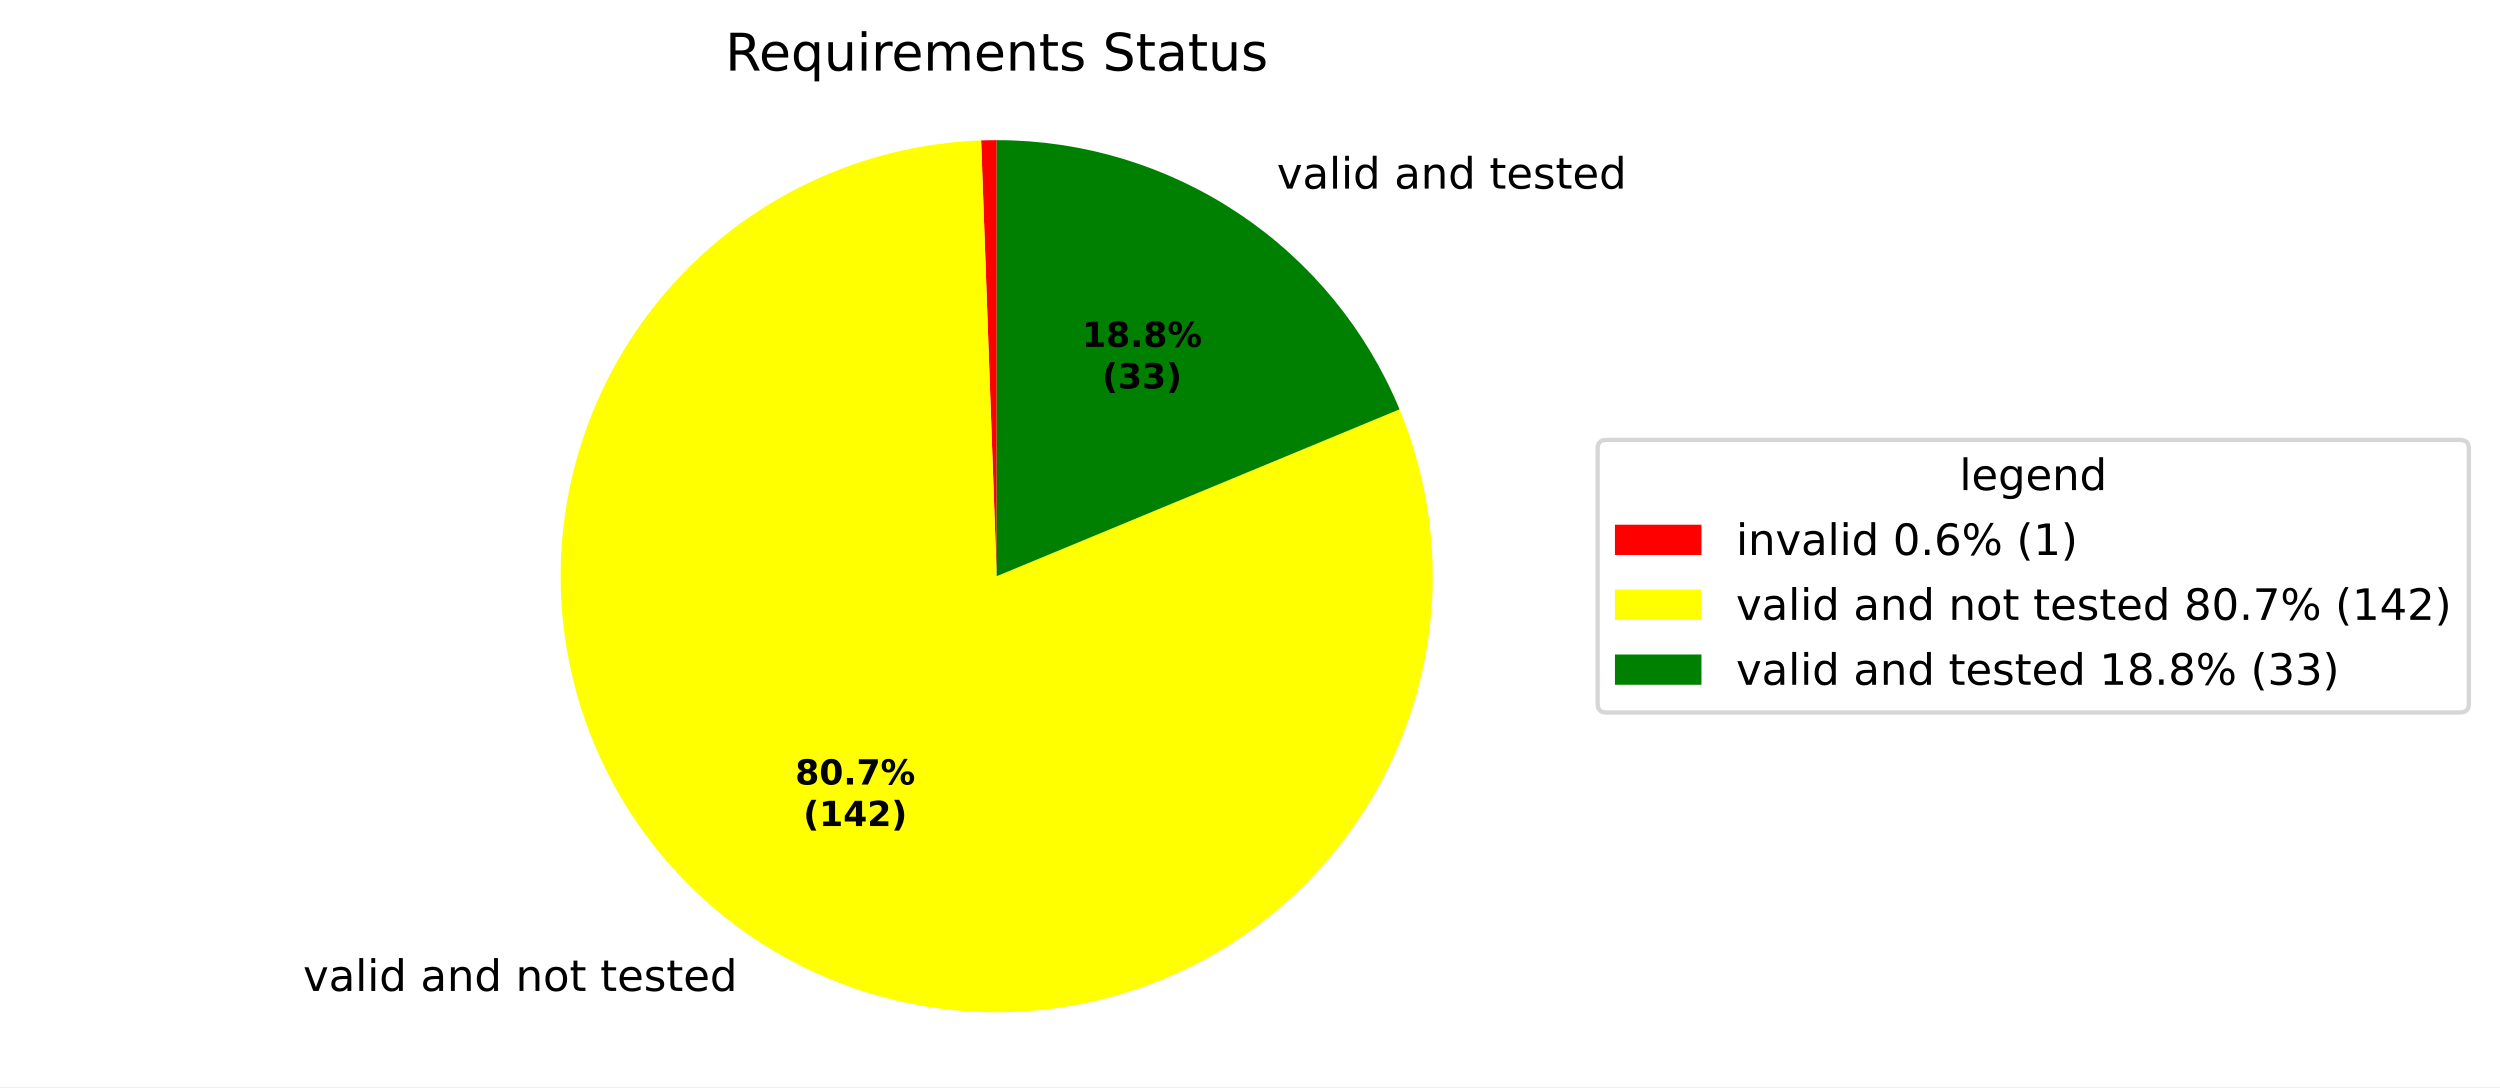
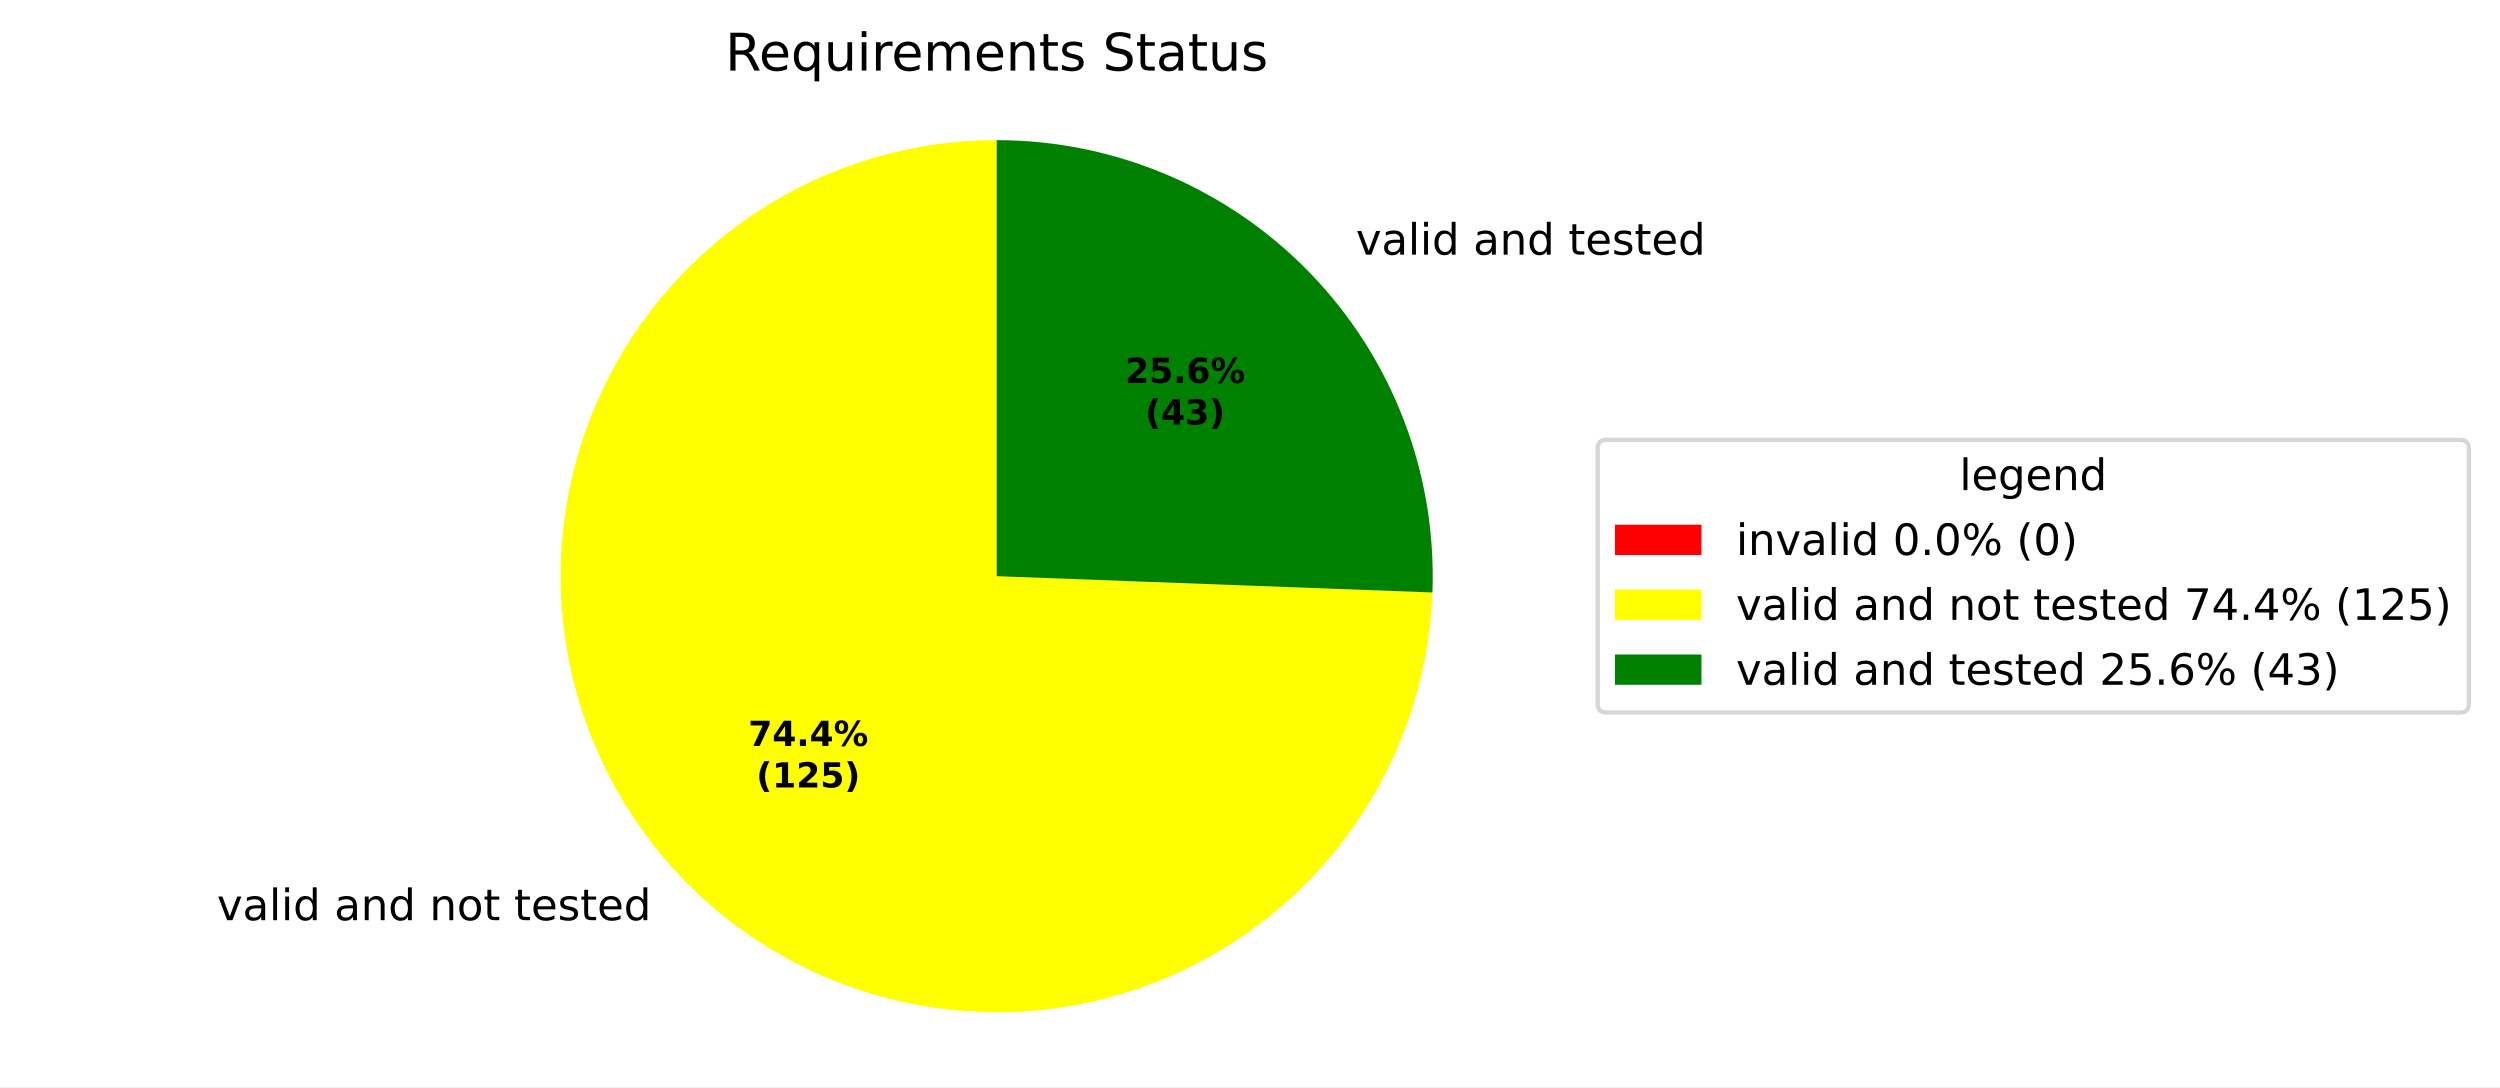
<svg xmlns="http://www.w3.org/2000/svg" xmlns:xlink="http://www.w3.org/1999/xlink" width="577.915pt" height="251.278pt" viewBox="0 0 577.915 251.278" version="1.1">
  <defs>
    <style type="text/css">*{stroke-linejoin: round; stroke-linecap: butt}</style>
  </defs>
  <g id="figure_1">
    <g id="patch_1">
      <path d="M 0 251.278  L 577.915 251.278  L 577.915 0  L 0 0  z " style="fill: #ffffff" />
    </g>
    <g id="axes_1">
      <g id="patch_2">
-         <path d="M 230.4 32.398  C 229.8 32.398 229.2 32.403 228.601 32.414  C 228.001 32.425 227.402 32.441 226.802 32.462  L 230.4 133.198  z " style="fill: #ff0000" />
+         <path d="M 230.4 32.398  C 230.4 32.398 230.4 32.398 230.4 32.398  L 230.4 133.198  z " style="fill: #ff0000" />
      </g>
      <g id="patch_3">
-         <path d="M 226.802 32.462  C 216.141 32.843 205.608 34.914 195.596 38.597  C 185.584 42.281 176.22 47.53 167.854 54.15  C 159.488 60.769 152.226 68.675 146.339 77.571  C 140.452 86.468 136.014 96.242 133.192 106.53  C 130.369 116.818 129.198 127.489 129.721 138.144  C 130.245 148.799 132.456 159.304 136.274 169.266  C 140.091 179.227 145.465 188.52 152.196 196.797  C 158.927 205.073 166.929 212.229 175.903 217.996  C 184.878 223.764 194.711 228.07 205.036 230.755  C 215.361 233.439 226.046 234.468 236.693 233.801  C 247.34 233.135 257.815 230.783 267.724 226.833  C 277.634 222.883 286.854 217.385 295.04 210.544  C 303.225 203.703 310.273 195.605 315.92 186.555  C 321.567 177.504 325.742 167.614 328.287 157.254  C 330.833 146.894 331.719 136.196 330.91 125.559  C 330.102 114.921 327.61 104.48 323.527 94.624  L 230.4 133.198  z " style="fill: #ffff00" />
+         <path d="M 230.4 32.398  C 210.626 32.398 191.283 38.216 174.791 49.125  C 158.298 60.034 145.375 75.558 137.637 93.755  C 129.9 111.952 127.685 132.029 131.27 151.475  C 134.856 170.921 144.085 188.889 157.803 203.13  C 171.521 217.371 189.131 227.265 208.429 231.575  C 227.728 235.885 247.874 234.423 266.347 227.371  C 284.821 220.319 300.817 207.985 312.335 191.912  C 323.853 175.839 330.39 156.727 331.13 136.967  L 230.4 133.198  z " style="fill: #ffff00" />
      </g>
      <g id="patch_4">
-         <path d="M 323.527 94.624  C 315.899 76.207 302.976 60.461 286.401 49.386  C 269.827 38.311 250.334 32.398 230.4 32.398  L 230.4 133.198  z " style="fill: #008000" />
+         <path d="M 331.13 136.967  C 331.636 123.423 329.406 109.914 324.572 97.251  C 319.739 84.588 312.4 73.029 302.997 63.267  C 293.593 53.505 282.317 45.74 269.843 40.436  C 257.37 35.132 243.954 32.398 230.4 32.398  L 230.4 133.198  z " style="fill: #008000" />
      </g>
      <g id="matplotlib.axis_1" />
      <g id="matplotlib.axis_2" />
      <g id="text_1">
-         <g transform="translate(66.89437 229.0744) scale(0.1 -0.1)">
+         <g transform="translate(46.98395 212.7208) scale(0.1 -0.1)">
          <defs>
            <path id="DejaVuSans-3" transform="scale(0.015625)" />
            <path id="DejaVuSans-59" d="M 191 3500  L 800 3500  L 1894 563  L 2988 3500  L 3597 3500  L 2284 0  L 1503 0  L 191 3500  z " transform="scale(0.015625)" />
            <path id="DejaVuSans-44" d="M 2194 1759  Q 1497 1759 1228 1600  Q 959 1441 959 1056  Q 959 750 1161 570  Q 1363 391 1709 391  Q 2188 391 2477 730  Q 2766 1069 2766 1631  L 2766 1759  L 2194 1759  z M 3341 1997  L 3341 0  L 2766 0  L 2766 531  Q 2569 213 2275 61  Q 1981 -91 1556 -91  Q 1019 -91 701 211  Q 384 513 384 1019  Q 384 1609 779 1909  Q 1175 2209 1959 2209  L 2766 2209  L 2766 2266  Q 2766 2663 2505 2880  Q 2244 3097 1772 3097  Q 1472 3097 1187 3025  Q 903 2953 641 2809  L 641 3341  Q 956 3463 1253 3523  Q 1550 3584 1831 3584  Q 2591 3584 2966 3190  Q 3341 2797 3341 1997  z " transform="scale(0.015625)" />
            <path id="DejaVuSans-4f" d="M 603 4863  L 1178 4863  L 1178 0  L 603 0  L 603 4863  z " transform="scale(0.015625)" />
            <path id="DejaVuSans-4c" d="M 603 3500  L 1178 3500  L 1178 0  L 603 0  L 603 3500  z M 603 4863  L 1178 4863  L 1178 4134  L 603 4134  L 603 4863  z " transform="scale(0.015625)" />
            <path id="DejaVuSans-47" d="M 2906 2969  L 2906 4863  L 3481 4863  L 3481 0  L 2906 0  L 2906 525  Q 2725 213 2448 61  Q 2172 -91 1784 -91  Q 1150 -91 751 415  Q 353 922 353 1747  Q 353 2572 751 3078  Q 1150 3584 1784 3584  Q 2172 3584 2448 3432  Q 2725 3281 2906 2969  z M 947 1747  Q 947 1113 1208 752  Q 1469 391 1925 391  Q 2381 391 2643 752  Q 2906 1113 2906 1747  Q 2906 2381 2643 2742  Q 2381 3103 1925 3103  Q 1469 3103 1208 2742  Q 947 2381 947 1747  z " transform="scale(0.015625)" />
            <path id="DejaVuSans-51" d="M 3513 2113  L 3513 0  L 2938 0  L 2938 2094  Q 2938 2591 2744 2837  Q 2550 3084 2163 3084  Q 1697 3084 1428 2787  Q 1159 2491 1159 1978  L 1159 0  L 581 0  L 581 3500  L 1159 3500  L 1159 2956  Q 1366 3272 1645 3428  Q 1925 3584 2291 3584  Q 2894 3584 3203 3211  Q 3513 2838 3513 2113  z " transform="scale(0.015625)" />
            <path id="DejaVuSans-52" d="M 1959 3097  Q 1497 3097 1228 2736  Q 959 2375 959 1747  Q 959 1119 1226 758  Q 1494 397 1959 397  Q 2419 397 2687 759  Q 2956 1122 2956 1747  Q 2956 2369 2687 2733  Q 2419 3097 1959 3097  z M 1959 3584  Q 2709 3584 3137 3096  Q 3566 2609 3566 1747  Q 3566 888 3137 398  Q 2709 -91 1959 -91  Q 1206 -91 779 398  Q 353 888 353 1747  Q 353 2609 779 3096  Q 1206 3584 1959 3584  z " transform="scale(0.015625)" />
            <path id="DejaVuSans-57" d="M 1172 4494  L 1172 3500  L 2356 3500  L 2356 3053  L 1172 3053  L 1172 1153  Q 1172 725 1289 603  Q 1406 481 1766 481  L 2356 481  L 2356 0  L 1766 0  Q 1100 0 847 248  Q 594 497 594 1153  L 594 3053  L 172 3053  L 172 3500  L 594 3500  L 594 4494  L 1172 4494  z " transform="scale(0.015625)" />
            <path id="DejaVuSans-48" d="M 3597 1894  L 3597 1613  L 953 1613  Q 991 1019 1311 708  Q 1631 397 2203 397  Q 2534 397 2845 478  Q 3156 559 3463 722  L 3463 178  Q 3153 47 2828 -22  Q 2503 -91 2169 -91  Q 1331 -91 842 396  Q 353 884 353 1716  Q 353 2575 817 3079  Q 1281 3584 2069 3584  Q 2775 3584 3186 3129  Q 3597 2675 3597 1894  z M 3022 2063  Q 3016 2534 2758 2815  Q 2500 3097 2075 3097  Q 1594 3097 1305 2825  Q 1016 2553 972 2059  L 3022 2063  z " transform="scale(0.015625)" />
            <path id="DejaVuSans-56" d="M 2834 3397  L 2834 2853  Q 2591 2978 2328 3040  Q 2066 3103 1784 3103  Q 1356 3103 1142 2972  Q 928 2841 928 2578  Q 928 2378 1081 2264  Q 1234 2150 1697 2047  L 1894 2003  Q 2506 1872 2764 1633  Q 3022 1394 3022 966  Q 3022 478 2636 193  Q 2250 -91 1575 -91  Q 1294 -91 989 -36  Q 684 19 347 128  L 347 722  Q 666 556 975 473  Q 1284 391 1588 391  Q 1994 391 2212 530  Q 2431 669 2431 922  Q 2431 1156 2273 1281  Q 2116 1406 1581 1522  L 1381 1569  Q 847 1681 609 1914  Q 372 2147 372 2553  Q 372 3047 722 3315  Q 1072 3584 1716 3584  Q 2034 3584 2315 3537  Q 2597 3491 2834 3397  z " transform="scale(0.015625)" />
          </defs>
          <use xlink:href="#DejaVuSans-3" />
          <use xlink:href="#DejaVuSans-59" transform="translate(31.78125 0)" />
          <use xlink:href="#DejaVuSans-44" transform="translate(90.96875 0)" />
          <use xlink:href="#DejaVuSans-4f" transform="translate(152.25 0)" />
          <use xlink:href="#DejaVuSans-4c" transform="translate(180.0312 0)" />
          <use xlink:href="#DejaVuSans-47" transform="translate(207.8125 0)" />
          <use xlink:href="#DejaVuSans-3" transform="translate(271.2969 0)" />
          <use xlink:href="#DejaVuSans-44" transform="translate(303.0781 0)" />
          <use xlink:href="#DejaVuSans-51" transform="translate(364.3594 0)" />
          <use xlink:href="#DejaVuSans-47" transform="translate(427.7344 0)" />
          <use xlink:href="#DejaVuSans-3" transform="translate(491.2188 0)" />
          <use xlink:href="#DejaVuSans-51" transform="translate(523 0)" />
          <use xlink:href="#DejaVuSans-52" transform="translate(586.375 0)" />
          <use xlink:href="#DejaVuSans-57" transform="translate(647.5625 0)" />
          <use xlink:href="#DejaVuSans-3" transform="translate(686.7656 0)" />
          <use xlink:href="#DejaVuSans-57" transform="translate(718.5469 0)" />
          <use xlink:href="#DejaVuSans-48" transform="translate(757.75 0)" />
          <use xlink:href="#DejaVuSans-56" transform="translate(819.2812 0)" />
          <use xlink:href="#DejaVuSans-57" transform="translate(871.375 0)" />
          <use xlink:href="#DejaVuSans-48" transform="translate(910.5781 0)" />
          <use xlink:href="#DejaVuSans-47" transform="translate(972.1094 0)" />
        </g>
      </g>
      <g id="text_2">
-         <g transform="translate(292.0016 43.60282) scale(0.1 -0.1)">
+         <g transform="translate(310.2564 58.87199) scale(0.1 -0.1)">
          <use xlink:href="#DejaVuSans-3" />
          <use xlink:href="#DejaVuSans-59" transform="translate(31.78125 0)" />
          <use xlink:href="#DejaVuSans-44" transform="translate(90.96875 0)" />
          <use xlink:href="#DejaVuSans-4f" transform="translate(152.25 0)" />
          <use xlink:href="#DejaVuSans-4c" transform="translate(180.0312 0)" />
          <use xlink:href="#DejaVuSans-47" transform="translate(207.8125 0)" />
          <use xlink:href="#DejaVuSans-3" transform="translate(271.2969 0)" />
          <use xlink:href="#DejaVuSans-44" transform="translate(303.0781 0)" />
          <use xlink:href="#DejaVuSans-51" transform="translate(364.3594 0)" />
          <use xlink:href="#DejaVuSans-47" transform="translate(427.7344 0)" />
          <use xlink:href="#DejaVuSans-3" transform="translate(491.2188 0)" />
          <use xlink:href="#DejaVuSans-57" transform="translate(523 0)" />
          <use xlink:href="#DejaVuSans-48" transform="translate(562.2031 0)" />
          <use xlink:href="#DejaVuSans-56" transform="translate(623.7344 0)" />
          <use xlink:href="#DejaVuSans-57" transform="translate(675.8281 0)" />
          <use xlink:href="#DejaVuSans-48" transform="translate(715.0312 0)" />
          <use xlink:href="#DejaVuSans-47" transform="translate(776.5625 0)" />
        </g>
      </g>
      <g id="text_3">
-         <g transform="translate(183.8252 181.3545) scale(0.08 -0.08)">
-           <defs>
-             <path id="DejaVuSans-Bold-1b" d="M 2228 2088  Q 1891 2088 1709 1903  Q 1528 1719 1528 1375  Q 1528 1031 1709 848  Q 1891 666 2228 666  Q 2563 666 2741 848  Q 2919 1031 2919 1375  Q 2919 1722 2741 1905  Q 2563 2088 2228 2088  z M 1350 2484  Q 925 2613 709 2878  Q 494 3144 494 3541  Q 494 4131 934 4440  Q 1375 4750 2228 4750  Q 3075 4750 3515 4442  Q 3956 4134 3956 3541  Q 3956 3144 3739 2878  Q 3522 2613 3097 2484  Q 3572 2353 3814 2058  Q 4056 1763 4056 1313  Q 4056 619 3595 264  Q 3134 -91 2228 -91  Q 1319 -91 855 264  Q 391 619 391 1313  Q 391 1763 633 2058  Q 875 2353 1350 2484  z M 1631 3419  Q 1631 3141 1786 2991  Q 1941 2841 2228 2841  Q 2509 2841 2662 2991  Q 2816 3141 2816 3419  Q 2816 3697 2662 3845  Q 2509 3994 2228 3994  Q 1941 3994 1786 3844  Q 1631 3694 1631 3419  z " transform="scale(0.015625)" />
-             <path id="DejaVuSans-Bold-13" d="M 2944 2338  Q 2944 3213 2780 3570  Q 2616 3928 2228 3928  Q 1841 3928 1675 3570  Q 1509 3213 1509 2338  Q 1509 1453 1675 1090  Q 1841 728 2228 728  Q 2613 728 2778 1090  Q 2944 1453 2944 2338  z M 4147 2328  Q 4147 1169 3647 539  Q 3147 -91 2228 -91  Q 1306 -91 806 539  Q 306 1169 306 2328  Q 306 3491 806 4120  Q 1306 4750 2228 4750  Q 3147 4750 3647 4120  Q 4147 3491 4147 2328  z " transform="scale(0.015625)" />
+         <g transform="translate(172.9649 172.4344) scale(0.08 -0.08)">
+           <defs>
+             <path id="DejaVuSans-Bold-1a" d="M 428 4666  L 3944 4666  L 3944 3988  L 2125 0  L 953 0  L 2675 3781  L 428 3781  L 428 4666  z " transform="scale(0.015625)" />
+             <path id="DejaVuSans-Bold-17" d="M 2356 3675  L 1038 1722  L 2356 1722  L 2356 3675  z M 2156 4666  L 3494 4666  L 3494 1722  L 4159 1722  L 4159 850  L 3494 850  L 3494 0  L 2356 0  L 2356 850  L 288 850  L 288 1881  L 2156 4666  z " transform="scale(0.015625)" />
            <path id="DejaVuSans-Bold-11" d="M 653 1209  L 1778 1209  L 1778 0  L 653 0  L 653 1209  z " transform="scale(0.015625)" />
-             <path id="DejaVuSans-Bold-1a" d="M 428 4666  L 3944 4666  L 3944 3988  L 2125 0  L 953 0  L 2675 3781  L 428 3781  L 428 4666  z " transform="scale(0.015625)" />
            <path id="DejaVuSans-Bold-8" d="M 4959 1925  Q 4738 1925 4616 1733  Q 4494 1541 4494 1184  Q 4494 825 4614 633  Q 4734 441 4959 441  Q 5184 441 5303 633  Q 5422 825 5422 1184  Q 5422 1541 5301 1733  Q 5181 1925 4959 1925  z M 4959 2450  Q 5541 2450 5875 2112  Q 6209 1775 6209 1184  Q 6209 594 5875 251  Q 5541 -91 4959 -91  Q 4378 -91 4042 251  Q 3706 594 3706 1184  Q 3706 1772 4042 2111  Q 4378 2450 4959 2450  z M 2094 -91  L 1403 -91  L 4319 4750  L 5013 4750  L 2094 -91  z M 1453 4750  Q 2034 4750 2367 4411  Q 2700 4072 2700 3481  Q 2700 2891 2367 2550  Q 2034 2209 1453 2209  Q 872 2209 539 2550  Q 206 2891 206 3481  Q 206 4072 539 4411  Q 872 4750 1453 4750  z M 1453 4225  Q 1228 4225 1106 4031  Q 984 3838 984 3481  Q 984 3122 1106 2926  Q 1228 2731 1453 2731  Q 1678 2731 1798 2926  Q 1919 3122 1919 3481  Q 1919 3838 1797 4031  Q 1675 4225 1453 4225  z " transform="scale(0.015625)" />
          </defs>
-           <use xlink:href="#DejaVuSans-Bold-1b" />
-           <use xlink:href="#DejaVuSans-Bold-13" transform="translate(69.57812 0)" />
+           <use xlink:href="#DejaVuSans-Bold-1a" />
+           <use xlink:href="#DejaVuSans-Bold-17" transform="translate(69.57812 0)" />
          <use xlink:href="#DejaVuSans-Bold-11" transform="translate(139.1562 0)" />
-           <use xlink:href="#DejaVuSans-Bold-1a" transform="translate(177.1406 0)" />
+           <use xlink:href="#DejaVuSans-Bold-17" transform="translate(177.1406 0)" />
          <use xlink:href="#DejaVuSans-Bold-8" transform="translate(246.7188 0)" />
        </g>
-         <g transform="translate(185.6964 190.956) scale(0.08 -0.08)">
+         <g transform="translate(174.8361 182.036) scale(0.08 -0.08)">
          <defs>
            <path id="DejaVuSans-Bold-b" d="M 2413 -844  L 1484 -844  Q 1006 -72 778 623  Q 550 1319 550 2003  Q 550 2688 779 3389  Q 1009 4091 1484 4856  L 2413 4856  Q 2013 4116 1813 3408  Q 1613 2700 1613 2009  Q 1613 1319 1811 609  Q 2009 -100 2413 -844  z " transform="scale(0.015625)" />
            <path id="DejaVuSans-Bold-14" d="M 750 831  L 1813 831  L 1813 3847  L 722 3622  L 722 4441  L 1806 4666  L 2950 4666  L 2950 831  L 4013 831  L 4013 0  L 750 0  L 750 831  z " transform="scale(0.015625)" />
-             <path id="DejaVuSans-Bold-17" d="M 2356 3675  L 1038 1722  L 2356 1722  L 2356 3675  z M 2156 4666  L 3494 4666  L 3494 1722  L 4159 1722  L 4159 850  L 3494 850  L 3494 0  L 2356 0  L 2356 850  L 288 850  L 288 1881  L 2156 4666  z " transform="scale(0.015625)" />
            <path id="DejaVuSans-Bold-15" d="M 1844 884  L 3897 884  L 3897 0  L 506 0  L 506 884  L 2209 2388  Q 2438 2594 2547 2791  Q 2656 2988 2656 3200  Q 2656 3528 2436 3728  Q 2216 3928 1850 3928  Q 1569 3928 1234 3808  Q 900 3688 519 3450  L 519 4475  Q 925 4609 1322 4679  Q 1719 4750 2100 4750  Q 2938 4750 3402 4381  Q 3866 4013 3866 3353  Q 3866 2972 3669 2642  Q 3472 2313 2841 1759  L 1844 884  z " transform="scale(0.015625)" />
+             <path id="DejaVuSans-Bold-18" d="M 678 4666  L 3669 4666  L 3669 3781  L 1638 3781  L 1638 3059  Q 1775 3097 1914 3117  Q 2053 3138 2203 3138  Q 3056 3138 3531 2711  Q 4006 2284 4006 1522  Q 4006 766 3489 337  Q 2972 -91 2053 -91  Q 1656 -91 1267 -14  Q 878 63 494 219  L 494 1166  Q 875 947 1217 837  Q 1559 728 1863 728  Q 2300 728 2551 942  Q 2803 1156 2803 1522  Q 2803 1891 2551 2103  Q 2300 2316 1863 2316  Q 1603 2316 1309 2248  Q 1016 2181 678 2041  L 678 4666  z " transform="scale(0.015625)" />
            <path id="DejaVuSans-Bold-c" d="M 513 -844  Q 913 -100 1113 609  Q 1313 1319 1313 2009  Q 1313 2700 1113 3408  Q 913 4116 513 4856  L 1441 4856  Q 1916 4091 2145 3389  Q 2375 2688 2375 2003  Q 2375 1319 2147 623  Q 1919 -72 1441 -844  L 513 -844  z " transform="scale(0.015625)" />
          </defs>
          <use xlink:href="#DejaVuSans-Bold-b" />
          <use xlink:href="#DejaVuSans-Bold-14" transform="translate(45.70312 0)" />
-           <use xlink:href="#DejaVuSans-Bold-17" transform="translate(115.2812 0)" />
-           <use xlink:href="#DejaVuSans-Bold-15" transform="translate(184.8594 0)" />
+           <use xlink:href="#DejaVuSans-Bold-15" transform="translate(115.2812 0)" />
+           <use xlink:href="#DejaVuSans-Bold-18" transform="translate(184.8594 0)" />
          <use xlink:href="#DejaVuSans-Bold-c" transform="translate(254.4375 0)" />
        </g>
      </g>
      <g id="text_4">
-         <g transform="translate(250.124 80.18819) scale(0.08 -0.08)">
-           <use xlink:href="#DejaVuSans-Bold-14" />
-           <use xlink:href="#DejaVuSans-Bold-1b" transform="translate(69.57812 0)" />
+         <g transform="translate(260.0811 88.51692) scale(0.08 -0.08)">
+           <defs>
+             <path id="DejaVuSans-Bold-19" d="M 2316 2303  Q 2000 2303 1842 2098  Q 1684 1894 1684 1484  Q 1684 1075 1842 870  Q 2000 666 2316 666  Q 2634 666 2792 870  Q 2950 1075 2950 1484  Q 2950 1894 2792 2098  Q 2634 2303 2316 2303  z M 3803 4544  L 3803 3681  Q 3506 3822 3243 3889  Q 2981 3956 2731 3956  Q 2194 3956 1894 3657  Q 1594 3359 1544 2772  Q 1750 2925 1990 3001  Q 2231 3078 2516 3078  Q 3231 3078 3670 2659  Q 4109 2241 4109 1563  Q 4109 813 3618 361  Q 3128 -91 2303 -91  Q 1394 -91 895 523  Q 397 1138 397 2266  Q 397 3422 980 4083  Q 1563 4744 2578 4744  Q 2900 4744 3203 4694  Q 3506 4644 3803 4544  z " transform="scale(0.015625)" />
+           </defs>
+           <use xlink:href="#DejaVuSans-Bold-15" />
+           <use xlink:href="#DejaVuSans-Bold-18" transform="translate(69.57812 0)" />
          <use xlink:href="#DejaVuSans-Bold-11" transform="translate(139.1562 0)" />
-           <use xlink:href="#DejaVuSans-Bold-1b" transform="translate(177.1406 0)" />
+           <use xlink:href="#DejaVuSans-Bold-19" transform="translate(177.1406 0)" />
          <use xlink:href="#DejaVuSans-Bold-8" transform="translate(246.7188 0)" />
        </g>
-         <g transform="translate(254.7784 89.78975) scale(0.08 -0.08)">
+         <g transform="translate(264.7354 98.11848) scale(0.08 -0.08)">
          <defs>
            <path id="DejaVuSans-Bold-16" d="M 2981 2516  Q 3453 2394 3698 2092  Q 3944 1791 3944 1325  Q 3944 631 3412 270  Q 2881 -91 1863 -91  Q 1503 -91 1142 -33  Q 781 25 428 141  L 428 1069  Q 766 900 1098 814  Q 1431 728 1753 728  Q 2231 728 2486 893  Q 2741 1059 2741 1369  Q 2741 1688 2480 1852  Q 2219 2016 1709 2016  L 1228 2016  L 1228 2791  L 1734 2791  Q 2188 2791 2409 2933  Q 2631 3075 2631 3366  Q 2631 3634 2415 3781  Q 2200 3928 1806 3928  Q 1516 3928 1219 3862  Q 922 3797 628 3669  L 628 4550  Q 984 4650 1334 4700  Q 1684 4750 2022 4750  Q 2931 4750 3382 4451  Q 3834 4153 3834 3553  Q 3834 3144 3618 2883  Q 3403 2622 2981 2516  z " transform="scale(0.015625)" />
          </defs>
          <use xlink:href="#DejaVuSans-Bold-b" />
-           <use xlink:href="#DejaVuSans-Bold-16" transform="translate(45.70312 0)" />
+           <use xlink:href="#DejaVuSans-Bold-17" transform="translate(45.70312 0)" />
          <use xlink:href="#DejaVuSans-Bold-16" transform="translate(115.2812 0)" />
          <use xlink:href="#DejaVuSans-Bold-c" transform="translate(184.8594 0)" />
        </g>
      </g>
      <g id="text_5">
        <g transform="translate(167.6616 16.31812) scale(0.12 -0.12)">
          <defs>
            <path id="DejaVuSans-35" d="M 2841 2188  Q 3044 2119 3236 1894  Q 3428 1669 3622 1275  L 4263 0  L 3584 0  L 2988 1197  Q 2756 1666 2539 1819  Q 2322 1972 1947 1972  L 1259 1972  L 1259 0  L 628 0  L 628 4666  L 2053 4666  Q 2853 4666 3247 4331  Q 3641 3997 3641 3322  Q 3641 2881 3436 2590  Q 3231 2300 2841 2188  z M 1259 4147  L 1259 2491  L 2053 2491  Q 2509 2491 2742 2702  Q 2975 2913 2975 3322  Q 2975 3731 2742 3939  Q 2509 4147 2053 4147  L 1259 4147  z " transform="scale(0.015625)" />
            <path id="DejaVuSans-54" d="M 947 1747  Q 947 1113 1208 752  Q 1469 391 1925 391  Q 2381 391 2643 752  Q 2906 1113 2906 1747  Q 2906 2381 2643 2742  Q 2381 3103 1925 3103  Q 1469 3103 1208 2742  Q 947 2381 947 1747  z M 2906 525  Q 2725 213 2448 61  Q 2172 -91 1784 -91  Q 1150 -91 751 415  Q 353 922 353 1747  Q 353 2572 751 3078  Q 1150 3584 1784 3584  Q 2172 3584 2448 3432  Q 2725 3281 2906 2969  L 2906 3500  L 3481 3500  L 3481 -1331  L 2906 -1331  L 2906 525  z " transform="scale(0.015625)" />
            <path id="DejaVuSans-58" d="M 544 1381  L 544 3500  L 1119 3500  L 1119 1403  Q 1119 906 1312 657  Q 1506 409 1894 409  Q 2359 409 2629 706  Q 2900 1003 2900 1516  L 2900 3500  L 3475 3500  L 3475 0  L 2900 0  L 2900 538  Q 2691 219 2414 64  Q 2138 -91 1772 -91  Q 1169 -91 856 284  Q 544 659 544 1381  z M 1991 3584  L 1991 3584  z " transform="scale(0.015625)" />
            <path id="DejaVuSans-55" d="M 2631 2963  Q 2534 3019 2420 3045  Q 2306 3072 2169 3072  Q 1681 3072 1420 2755  Q 1159 2438 1159 1844  L 1159 0  L 581 0  L 581 3500  L 1159 3500  L 1159 2956  Q 1341 3275 1631 3429  Q 1922 3584 2338 3584  Q 2397 3584 2469 3576  Q 2541 3569 2628 3553  L 2631 2963  z " transform="scale(0.015625)" />
            <path id="DejaVuSans-50" d="M 3328 2828  Q 3544 3216 3844 3400  Q 4144 3584 4550 3584  Q 5097 3584 5394 3201  Q 5691 2819 5691 2113  L 5691 0  L 5113 0  L 5113 2094  Q 5113 2597 4934 2840  Q 4756 3084 4391 3084  Q 3944 3084 3684 2787  Q 3425 2491 3425 1978  L 3425 0  L 2847 0  L 2847 2094  Q 2847 2600 2669 2842  Q 2491 3084 2119 3084  Q 1678 3084 1418 2786  Q 1159 2488 1159 1978  L 1159 0  L 581 0  L 581 3500  L 1159 3500  L 1159 2956  Q 1356 3278 1631 3431  Q 1906 3584 2284 3584  Q 2666 3584 2933 3390  Q 3200 3197 3328 2828  z " transform="scale(0.015625)" />
            <path id="DejaVuSans-36" d="M 3425 4513  L 3425 3897  Q 3066 4069 2747 4153  Q 2428 4238 2131 4238  Q 1616 4238 1336 4038  Q 1056 3838 1056 3469  Q 1056 3159 1242 3001  Q 1428 2844 1947 2747  L 2328 2669  Q 3034 2534 3370 2195  Q 3706 1856 3706 1288  Q 3706 609 3251 259  Q 2797 -91 1919 -91  Q 1588 -91 1214 -16  Q 841 59 441 206  L 441 856  Q 825 641 1194 531  Q 1563 422 1919 422  Q 2459 422 2753 634  Q 3047 847 3047 1241  Q 3047 1584 2836 1778  Q 2625 1972 2144 2069  L 1759 2144  Q 1053 2284 737 2584  Q 422 2884 422 3419  Q 422 4038 858 4394  Q 1294 4750 2059 4750  Q 2388 4750 2728 4690  Q 3069 4631 3425 4513  z " transform="scale(0.015625)" />
          </defs>
          <use xlink:href="#DejaVuSans-35" />
          <use xlink:href="#DejaVuSans-48" transform="translate(65 0)" />
          <use xlink:href="#DejaVuSans-54" transform="translate(126.5312 0)" />
          <use xlink:href="#DejaVuSans-58" transform="translate(190.0156 0)" />
          <use xlink:href="#DejaVuSans-4c" transform="translate(253.3906 0)" />
          <use xlink:href="#DejaVuSans-55" transform="translate(281.1719 0)" />
          <use xlink:href="#DejaVuSans-48" transform="translate(320.0781 0)" />
          <use xlink:href="#DejaVuSans-50" transform="translate(381.6094 0)" />
          <use xlink:href="#DejaVuSans-48" transform="translate(479.0156 0)" />
          <use xlink:href="#DejaVuSans-51" transform="translate(540.5469 0)" />
          <use xlink:href="#DejaVuSans-57" transform="translate(603.9219 0)" />
          <use xlink:href="#DejaVuSans-56" transform="translate(643.125 0)" />
          <use xlink:href="#DejaVuSans-3" transform="translate(695.2188 0)" />
          <use xlink:href="#DejaVuSans-36" transform="translate(727 0)" />
          <use xlink:href="#DejaVuSans-57" transform="translate(790.4844 0)" />
          <use xlink:href="#DejaVuSans-44" transform="translate(829.6875 0)" />
          <use xlink:href="#DejaVuSans-57" transform="translate(890.9688 0)" />
          <use xlink:href="#DejaVuSans-58" transform="translate(930.1719 0)" />
          <use xlink:href="#DejaVuSans-56" transform="translate(993.5469 0)" />
        </g>
      </g>
      <g id="legend_1">
        <g id="patch_5">
          <path d="M 371.32 164.7  L 568.715 164.7  Q 570.715 164.7 570.715 162.7  L 570.715 103.697  Q 570.715 101.697 568.715 101.697  L 371.32 101.697  Q 369.32 101.697 369.32 103.697  L 369.32 162.7  Q 369.32 164.7 371.32 164.7  z " style="fill: #ffffff; opacity: 0.8; stroke: #cccccc; stroke-linejoin: miter" />
        </g>
        <g id="text_6">
          <g transform="translate(452.9583 113.295) scale(0.1 -0.1)">
            <defs>
              <path id="DejaVuSans-4a" d="M 2906 1791  Q 2906 2416 2648 2759  Q 2391 3103 1925 3103  Q 1463 3103 1205 2759  Q 947 2416 947 1791  Q 947 1169 1205 825  Q 1463 481 1925 481  Q 2391 481 2648 825  Q 2906 1169 2906 1791  z M 3481 434  Q 3481 -459 3084 -895  Q 2688 -1331 1869 -1331  Q 1566 -1331 1297 -1286  Q 1028 -1241 775 -1147  L 775 -588  Q 1028 -725 1275 -790  Q 1522 -856 1778 -856  Q 2344 -856 2625 -561  Q 2906 -266 2906 331  L 2906 616  Q 2728 306 2450 153  Q 2172 0 1784 0  Q 1141 0 747 490  Q 353 981 353 1791  Q 353 2603 747 3093  Q 1141 3584 1784 3584  Q 2172 3584 2450 3431  Q 2728 3278 2906 2969  L 2906 3500  L 3481 3500  L 3481 434  z " transform="scale(0.015625)" />
            </defs>
            <use xlink:href="#DejaVuSans-4f" />
            <use xlink:href="#DejaVuSans-48" transform="translate(27.78125 0)" />
            <use xlink:href="#DejaVuSans-4a" transform="translate(89.3125 0)" />
            <use xlink:href="#DejaVuSans-48" transform="translate(152.7969 0)" />
            <use xlink:href="#DejaVuSans-51" transform="translate(214.3281 0)" />
            <use xlink:href="#DejaVuSans-47" transform="translate(277.7031 0)" />
          </g>
        </g>
        <g id="patch_6">
          <path d="M 373.32 128.296  L 393.32 128.296  L 393.32 121.296  L 373.32 121.296  z " style="fill: #ff0000" />
        </g>
        <g id="text_7">
          <g transform="translate(401.32 128.2958) scale(0.1 -0.1)">
            <defs>
              <path id="DejaVuSans-13" d="M 2034 4250  Q 1547 4250 1301 3770  Q 1056 3291 1056 2328  Q 1056 1369 1301 889  Q 1547 409 2034 409  Q 2525 409 2770 889  Q 3016 1369 3016 2328  Q 3016 3291 2770 3770  Q 2525 4250 2034 4250  z M 2034 4750  Q 2819 4750 3233 4129  Q 3647 3509 3647 2328  Q 3647 1150 3233 529  Q 2819 -91 2034 -91  Q 1250 -91 836 529  Q 422 1150 422 2328  Q 422 3509 836 4129  Q 1250 4750 2034 4750  z " transform="scale(0.015625)" />
              <path id="DejaVuSans-11" d="M 684 794  L 1344 794  L 1344 0  L 684 0  L 684 794  z " transform="scale(0.015625)" />
-               <path id="DejaVuSans-19" d="M 2113 2584  Q 1688 2584 1439 2293  Q 1191 2003 1191 1497  Q 1191 994 1439 701  Q 1688 409 2113 409  Q 2538 409 2786 701  Q 3034 994 3034 1497  Q 3034 2003 2786 2293  Q 2538 2584 2113 2584  z M 3366 4563  L 3366 3988  Q 3128 4100 2886 4159  Q 2644 4219 2406 4219  Q 1781 4219 1451 3797  Q 1122 3375 1075 2522  Q 1259 2794 1537 2939  Q 1816 3084 2150 3084  Q 2853 3084 3261 2657  Q 3669 2231 3669 1497  Q 3669 778 3244 343  Q 2819 -91 2113 -91  Q 1303 -91 875 529  Q 447 1150 447 2328  Q 447 3434 972 4092  Q 1497 4750 2381 4750  Q 2619 4750 2861 4703  Q 3103 4656 3366 4563  z " transform="scale(0.015625)" />
              <path id="DejaVuSans-8" d="M 4653 2053  Q 4381 2053 4226 1822  Q 4072 1591 4072 1178  Q 4072 772 4226 539  Q 4381 306 4653 306  Q 4919 306 5073 539  Q 5228 772 5228 1178  Q 5228 1588 5073 1820  Q 4919 2053 4653 2053  z M 4653 2450  Q 5147 2450 5437 2106  Q 5728 1763 5728 1178  Q 5728 594 5436 251  Q 5144 -91 4653 -91  Q 4153 -91 3862 251  Q 3572 594 3572 1178  Q 3572 1766 3864 2108  Q 4156 2450 4653 2450  z M 1428 4353  Q 1159 4353 1004 4120  Q 850 3888 850 3481  Q 850 3069 1003 2837  Q 1156 2606 1428 2606  Q 1700 2606 1854 2837  Q 2009 3069 2009 3481  Q 2009 3884 1853 4118  Q 1697 4353 1428 4353  z M 4250 4750  L 4750 4750  L 1831 -91  L 1331 -91  L 4250 4750  z M 1428 4750  Q 1922 4750 2215 4408  Q 2509 4066 2509 3481  Q 2509 2891 2217 2550  Q 1925 2209 1428 2209  Q 931 2209 642 2551  Q 353 2894 353 3481  Q 353 4063 643 4406  Q 934 4750 1428 4750  z " transform="scale(0.015625)" />
              <path id="DejaVuSans-b" d="M 1984 4856  Q 1566 4138 1362 3434  Q 1159 2731 1159 2009  Q 1159 1288 1364 580  Q 1569 -128 1984 -844  L 1484 -844  Q 1016 -109 783 600  Q 550 1309 550 2009  Q 550 2706 781 3412  Q 1013 4119 1484 4856  L 1984 4856  z " transform="scale(0.015625)" />
-               <path id="DejaVuSans-14" d="M 794 531  L 1825 531  L 1825 4091  L 703 3866  L 703 4441  L 1819 4666  L 2450 4666  L 2450 531  L 3481 531  L 3481 0  L 794 0  L 794 531  z " transform="scale(0.015625)" />
              <path id="DejaVuSans-c" d="M 513 4856  L 1013 4856  Q 1481 4119 1714 3412  Q 1947 2706 1947 2009  Q 1947 1309 1714 600  Q 1481 -109 1013 -844  L 513 -844  Q 928 -128 1133 580  Q 1338 1288 1338 2009  Q 1338 2731 1133 3434  Q 928 4138 513 4856  z " transform="scale(0.015625)" />
            </defs>
            <use xlink:href="#DejaVuSans-4c" />
            <use xlink:href="#DejaVuSans-51" transform="translate(27.78125 0)" />
            <use xlink:href="#DejaVuSans-59" transform="translate(91.15625 0)" />
            <use xlink:href="#DejaVuSans-44" transform="translate(150.3438 0)" />
            <use xlink:href="#DejaVuSans-4f" transform="translate(211.625 0)" />
            <use xlink:href="#DejaVuSans-4c" transform="translate(239.4062 0)" />
            <use xlink:href="#DejaVuSans-47" transform="translate(267.1875 0)" />
            <use xlink:href="#DejaVuSans-3" transform="translate(330.6719 0)" />
            <use xlink:href="#DejaVuSans-13" transform="translate(362.4531 0)" />
            <use xlink:href="#DejaVuSans-11" transform="translate(426.0781 0)" />
-             <use xlink:href="#DejaVuSans-19" transform="translate(457.8594 0)" />
+             <use xlink:href="#DejaVuSans-13" transform="translate(457.8594 0)" />
            <use xlink:href="#DejaVuSans-8" transform="translate(521.4844 0)" />
            <use xlink:href="#DejaVuSans-3" transform="translate(616.5 0)" />
            <use xlink:href="#DejaVuSans-b" transform="translate(648.2812 0)" />
-             <use xlink:href="#DejaVuSans-14" transform="translate(687.2969 0)" />
+             <use xlink:href="#DejaVuSans-13" transform="translate(687.2969 0)" />
            <use xlink:href="#DejaVuSans-c" transform="translate(750.9219 0)" />
          </g>
        </g>
        <g id="patch_7">
          <path d="M 373.32 143.297  L 393.32 143.297  L 393.32 136.297  L 373.32 136.297  z " style="fill: #ffff00" />
        </g>
        <g id="text_8">
          <g transform="translate(401.32 143.2966) scale(0.1 -0.1)">
            <defs>
-               <path id="DejaVuSans-1b" d="M 2034 2216  Q 1584 2216 1326 1975  Q 1069 1734 1069 1313  Q 1069 891 1326 650  Q 1584 409 2034 409  Q 2484 409 2743 651  Q 3003 894 3003 1313  Q 3003 1734 2745 1975  Q 2488 2216 2034 2216  z M 1403 2484  Q 997 2584 770 2862  Q 544 3141 544 3541  Q 544 4100 942 4425  Q 1341 4750 2034 4750  Q 2731 4750 3128 4425  Q 3525 4100 3525 3541  Q 3525 3141 3298 2862  Q 3072 2584 2669 2484  Q 3125 2378 3379 2068  Q 3634 1759 3634 1313  Q 3634 634 3220 271  Q 2806 -91 2034 -91  Q 1263 -91 848 271  Q 434 634 434 1313  Q 434 1759 690 2068  Q 947 2378 1403 2484  z M 1172 3481  Q 1172 3119 1398 2916  Q 1625 2713 2034 2713  Q 2441 2713 2670 2916  Q 2900 3119 2900 3481  Q 2900 3844 2670 4047  Q 2441 4250 2034 4250  Q 1625 4250 1398 4047  Q 1172 3844 1172 3481  z " transform="scale(0.015625)" />
              <path id="DejaVuSans-1a" d="M 525 4666  L 3525 4666  L 3525 4397  L 1831 0  L 1172 0  L 2766 4134  L 525 4134  L 525 4666  z " transform="scale(0.015625)" />
              <path id="DejaVuSans-17" d="M 2419 4116  L 825 1625  L 2419 1625  L 2419 4116  z M 2253 4666  L 3047 4666  L 3047 1625  L 3713 1625  L 3713 1100  L 3047 1100  L 3047 0  L 2419 0  L 2419 1100  L 313 1100  L 313 1709  L 2253 4666  z " transform="scale(0.015625)" />
+               <path id="DejaVuSans-14" d="M 794 531  L 1825 531  L 1825 4091  L 703 3866  L 703 4441  L 1819 4666  L 2450 4666  L 2450 531  L 3481 531  L 3481 0  L 794 0  L 794 531  z " transform="scale(0.015625)" />
              <path id="DejaVuSans-15" d="M 1228 531  L 3431 531  L 3431 0  L 469 0  L 469 531  Q 828 903 1448 1529  Q 2069 2156 2228 2338  Q 2531 2678 2651 2914  Q 2772 3150 2772 3378  Q 2772 3750 2511 3984  Q 2250 4219 1831 4219  Q 1534 4219 1204 4116  Q 875 4013 500 3803  L 500 4441  Q 881 4594 1212 4672  Q 1544 4750 1819 4750  Q 2544 4750 2975 4387  Q 3406 4025 3406 3419  Q 3406 3131 3298 2873  Q 3191 2616 2906 2266  Q 2828 2175 2409 1742  Q 1991 1309 1228 531  z " transform="scale(0.015625)" />
+               <path id="DejaVuSans-18" d="M 691 4666  L 3169 4666  L 3169 4134  L 1269 4134  L 1269 2991  Q 1406 3038 1543 3061  Q 1681 3084 1819 3084  Q 2600 3084 3056 2656  Q 3513 2228 3513 1497  Q 3513 744 3044 326  Q 2575 -91 1722 -91  Q 1428 -91 1123 -41  Q 819 9 494 109  L 494 744  Q 775 591 1075 516  Q 1375 441 1709 441  Q 2250 441 2565 725  Q 2881 1009 2881 1497  Q 2881 1984 2565 2268  Q 2250 2553 1709 2553  Q 1456 2553 1204 2497  Q 953 2441 691 2322  L 691 4666  z " transform="scale(0.015625)" />
            </defs>
            <use xlink:href="#DejaVuSans-59" />
            <use xlink:href="#DejaVuSans-44" transform="translate(59.1875 0)" />
            <use xlink:href="#DejaVuSans-4f" transform="translate(120.4688 0)" />
            <use xlink:href="#DejaVuSans-4c" transform="translate(148.25 0)" />
            <use xlink:href="#DejaVuSans-47" transform="translate(176.0312 0)" />
            <use xlink:href="#DejaVuSans-3" transform="translate(239.5156 0)" />
            <use xlink:href="#DejaVuSans-44" transform="translate(271.2969 0)" />
            <use xlink:href="#DejaVuSans-51" transform="translate(332.5781 0)" />
            <use xlink:href="#DejaVuSans-47" transform="translate(395.9531 0)" />
            <use xlink:href="#DejaVuSans-3" transform="translate(459.4375 0)" />
            <use xlink:href="#DejaVuSans-51" transform="translate(491.2188 0)" />
            <use xlink:href="#DejaVuSans-52" transform="translate(554.5938 0)" />
            <use xlink:href="#DejaVuSans-57" transform="translate(615.7812 0)" />
            <use xlink:href="#DejaVuSans-3" transform="translate(654.9844 0)" />
            <use xlink:href="#DejaVuSans-57" transform="translate(686.7656 0)" />
            <use xlink:href="#DejaVuSans-48" transform="translate(725.9688 0)" />
            <use xlink:href="#DejaVuSans-56" transform="translate(787.5 0)" />
            <use xlink:href="#DejaVuSans-57" transform="translate(839.5938 0)" />
            <use xlink:href="#DejaVuSans-48" transform="translate(878.7969 0)" />
            <use xlink:href="#DejaVuSans-47" transform="translate(940.3281 0)" />
            <use xlink:href="#DejaVuSans-3" transform="translate(1003.812 0)" />
-             <use xlink:href="#DejaVuSans-1b" transform="translate(1035.594 0)" />
-             <use xlink:href="#DejaVuSans-13" transform="translate(1099.219 0)" />
+             <use xlink:href="#DejaVuSans-1a" transform="translate(1035.594 0)" />
+             <use xlink:href="#DejaVuSans-17" transform="translate(1099.219 0)" />
            <use xlink:href="#DejaVuSans-11" transform="translate(1162.844 0)" />
-             <use xlink:href="#DejaVuSans-1a" transform="translate(1194.625 0)" />
+             <use xlink:href="#DejaVuSans-17" transform="translate(1194.625 0)" />
            <use xlink:href="#DejaVuSans-8" transform="translate(1258.25 0)" />
            <use xlink:href="#DejaVuSans-3" transform="translate(1353.266 0)" />
            <use xlink:href="#DejaVuSans-b" transform="translate(1385.047 0)" />
            <use xlink:href="#DejaVuSans-14" transform="translate(1424.062 0)" />
-             <use xlink:href="#DejaVuSans-17" transform="translate(1487.688 0)" />
-             <use xlink:href="#DejaVuSans-15" transform="translate(1551.312 0)" />
+             <use xlink:href="#DejaVuSans-15" transform="translate(1487.688 0)" />
+             <use xlink:href="#DejaVuSans-18" transform="translate(1551.312 0)" />
            <use xlink:href="#DejaVuSans-c" transform="translate(1614.938 0)" />
          </g>
        </g>
        <g id="patch_8">
          <path d="M 373.32 158.297  L 393.32 158.297  L 393.32 151.297  L 373.32 151.297  z " style="fill: #008000" />
        </g>
        <g id="text_9">
          <g transform="translate(401.32 158.2973) scale(0.1 -0.1)">
            <defs>
+               <path id="DejaVuSans-19" d="M 2113 2584  Q 1688 2584 1439 2293  Q 1191 2003 1191 1497  Q 1191 994 1439 701  Q 1688 409 2113 409  Q 2538 409 2786 701  Q 3034 994 3034 1497  Q 3034 2003 2786 2293  Q 2538 2584 2113 2584  z M 3366 4563  L 3366 3988  Q 3128 4100 2886 4159  Q 2644 4219 2406 4219  Q 1781 4219 1451 3797  Q 1122 3375 1075 2522  Q 1259 2794 1537 2939  Q 1816 3084 2150 3084  Q 2853 3084 3261 2657  Q 3669 2231 3669 1497  Q 3669 778 3244 343  Q 2819 -91 2113 -91  Q 1303 -91 875 529  Q 447 1150 447 2328  Q 447 3434 972 4092  Q 1497 4750 2381 4750  Q 2619 4750 2861 4703  Q 3103 4656 3366 4563  z " transform="scale(0.015625)" />
              <path id="DejaVuSans-16" d="M 2597 2516  Q 3050 2419 3304 2112  Q 3559 1806 3559 1356  Q 3559 666 3084 287  Q 2609 -91 1734 -91  Q 1441 -91 1130 -33  Q 819 25 488 141  L 488 750  Q 750 597 1062 519  Q 1375 441 1716 441  Q 2309 441 2620 675  Q 2931 909 2931 1356  Q 2931 1769 2642 2001  Q 2353 2234 1838 2234  L 1294 2234  L 1294 2753  L 1863 2753  Q 2328 2753 2575 2939  Q 2822 3125 2822 3475  Q 2822 3834 2567 4026  Q 2313 4219 1838 4219  Q 1578 4219 1281 4162  Q 984 4106 628 3988  L 628 4550  Q 988 4650 1302 4700  Q 1616 4750 1894 4750  Q 2613 4750 3031 4423  Q 3450 4097 3450 3541  Q 3450 3153 3228 2886  Q 3006 2619 2597 2516  z " transform="scale(0.015625)" />
            </defs>
            <use xlink:href="#DejaVuSans-59" />
            <use xlink:href="#DejaVuSans-44" transform="translate(59.1875 0)" />
            <use xlink:href="#DejaVuSans-4f" transform="translate(120.4688 0)" />
            <use xlink:href="#DejaVuSans-4c" transform="translate(148.25 0)" />
            <use xlink:href="#DejaVuSans-47" transform="translate(176.0312 0)" />
            <use xlink:href="#DejaVuSans-3" transform="translate(239.5156 0)" />
            <use xlink:href="#DejaVuSans-44" transform="translate(271.2969 0)" />
            <use xlink:href="#DejaVuSans-51" transform="translate(332.5781 0)" />
            <use xlink:href="#DejaVuSans-47" transform="translate(395.9531 0)" />
            <use xlink:href="#DejaVuSans-3" transform="translate(459.4375 0)" />
            <use xlink:href="#DejaVuSans-57" transform="translate(491.2188 0)" />
            <use xlink:href="#DejaVuSans-48" transform="translate(530.4219 0)" />
            <use xlink:href="#DejaVuSans-56" transform="translate(591.9531 0)" />
            <use xlink:href="#DejaVuSans-57" transform="translate(644.0469 0)" />
            <use xlink:href="#DejaVuSans-48" transform="translate(683.25 0)" />
            <use xlink:href="#DejaVuSans-47" transform="translate(744.7812 0)" />
            <use xlink:href="#DejaVuSans-3" transform="translate(808.2656 0)" />
-             <use xlink:href="#DejaVuSans-14" transform="translate(840.0469 0)" />
-             <use xlink:href="#DejaVuSans-1b" transform="translate(903.6719 0)" />
+             <use xlink:href="#DejaVuSans-15" transform="translate(840.0469 0)" />
+             <use xlink:href="#DejaVuSans-18" transform="translate(903.6719 0)" />
            <use xlink:href="#DejaVuSans-11" transform="translate(967.2969 0)" />
-             <use xlink:href="#DejaVuSans-1b" transform="translate(999.0781 0)" />
+             <use xlink:href="#DejaVuSans-19" transform="translate(999.0781 0)" />
            <use xlink:href="#DejaVuSans-8" transform="translate(1062.703 0)" />
            <use xlink:href="#DejaVuSans-3" transform="translate(1157.719 0)" />
            <use xlink:href="#DejaVuSans-b" transform="translate(1189.5 0)" />
-             <use xlink:href="#DejaVuSans-16" transform="translate(1228.516 0)" />
+             <use xlink:href="#DejaVuSans-17" transform="translate(1228.516 0)" />
            <use xlink:href="#DejaVuSans-16" transform="translate(1292.141 0)" />
            <use xlink:href="#DejaVuSans-c" transform="translate(1355.766 0)" />
          </g>
        </g>
      </g>
    </g>
  </g>
</svg>
